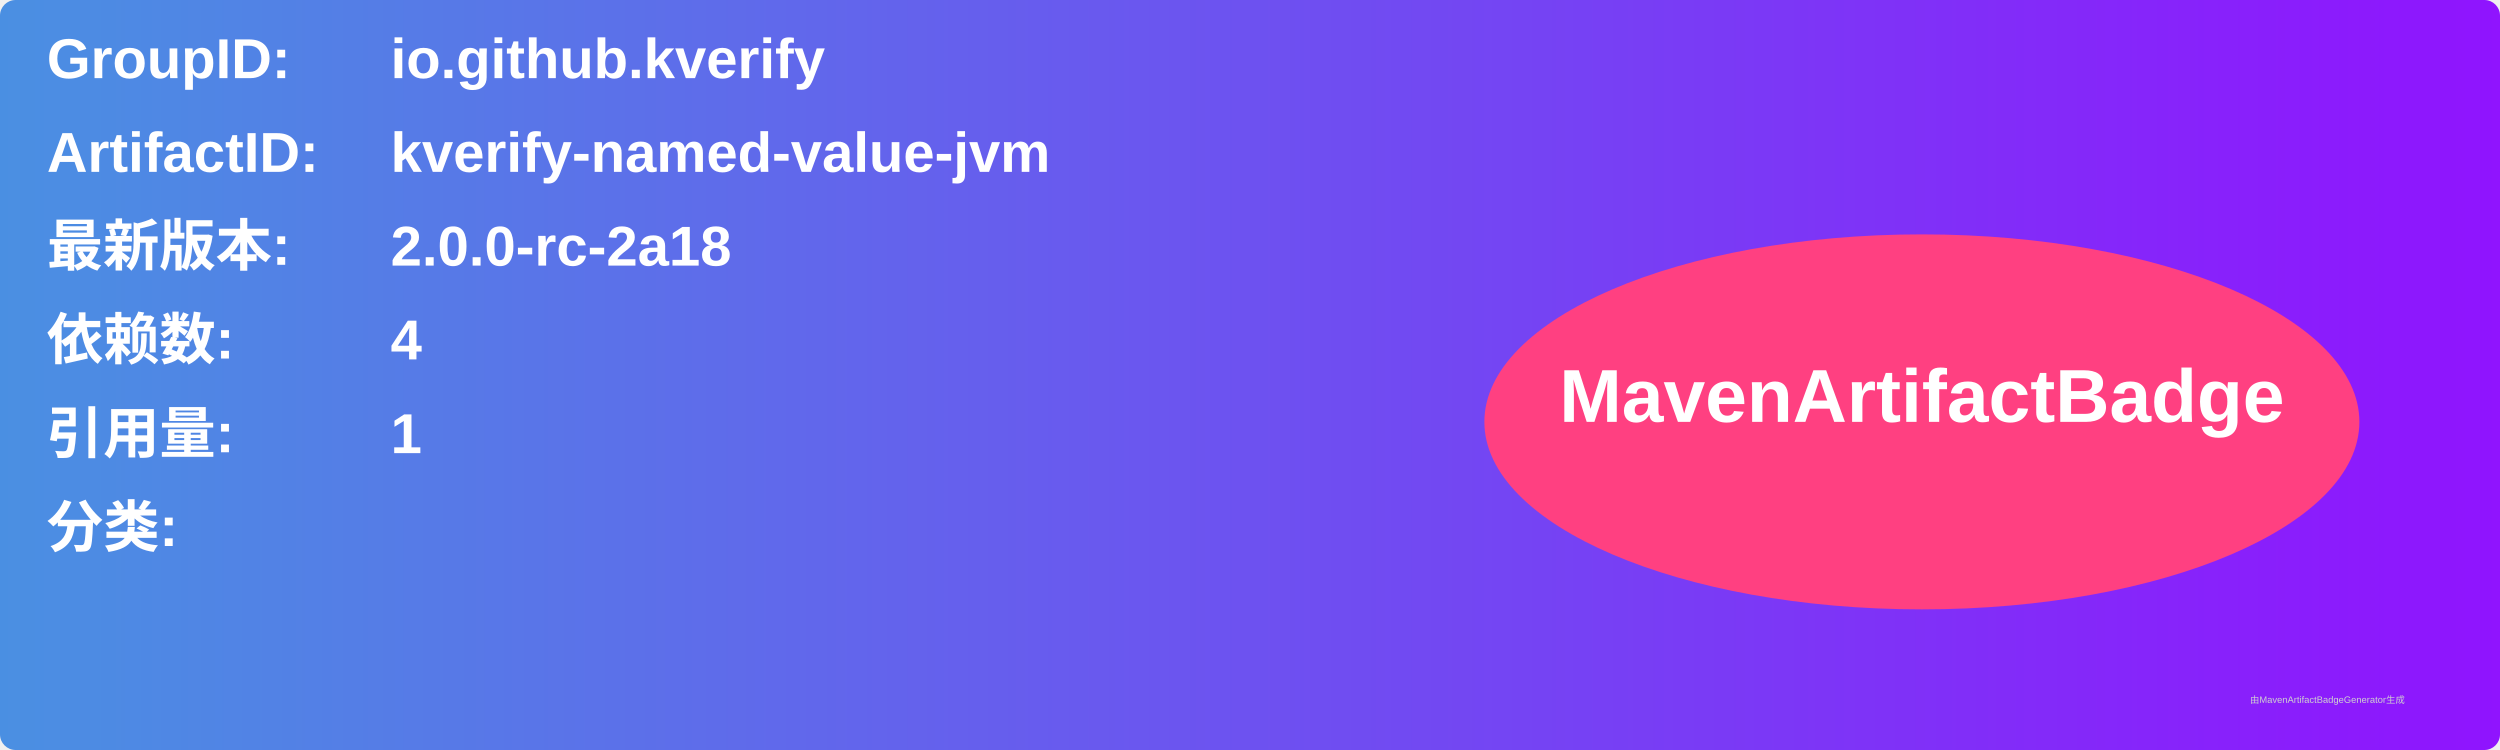
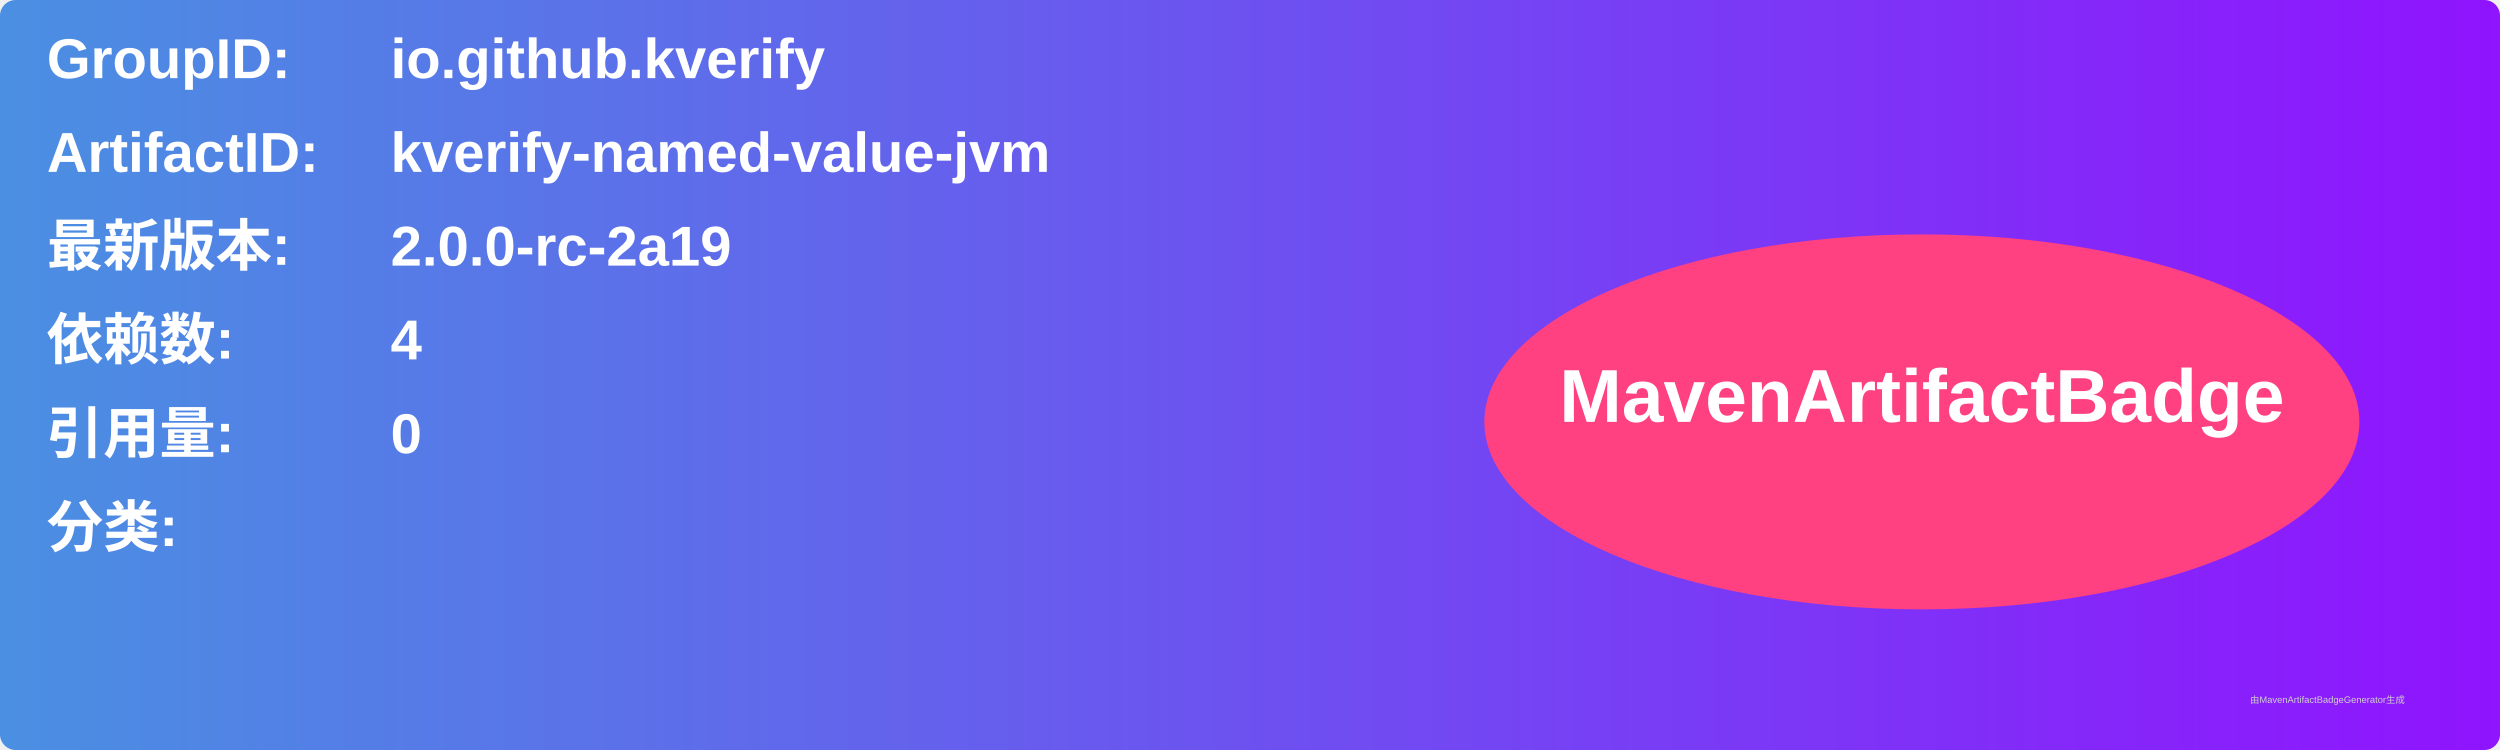
<svg xmlns="http://www.w3.org/2000/svg" width="800" height="240" viewBox="0 0 800 240">
  <linearGradient id="grad" x1="0%" y1="0%" x2="100%" y2="0%">
    <stop offset="0%" stop-color="#4a90e2" />
    <stop offset="100%" stop-color="#9013fe" />
  </linearGradient>
  <rect width="100%" height="100%" rx="5" ry="5" fill="url(#grad)" />
  <g transform="translate(15, 15)">
    <text x="0" y="10" font-family="Arial" font-size="18" fill="white" font-weight="bold" width="260">GroupID:</text>
    <text x="110" y="10" font-family="Arial" font-size="18" fill="white" font-weight="bold" width="460">io.github.kverify</text>
    <text x="0" y="40" font-family="Arial" font-size="18" fill="white" font-weight="bold" width="260">ArtifactID:</text>
    <text x="110" y="40" font-family="Arial" font-size="18" fill="white" font-weight="bold" width="460">kverify-named-value-jvm</text>
    <text x="0" y="70" font-family="Arial" font-size="18" fill="white" font-weight="bold">最新版本:</text>
    <text x="110" y="70" font-family="Arial" font-size="18" fill="white" font-weight="bold">
-       <tspan font-weight="bold">2.0.0-rc-2a18</tspan>
+       <tspan font-weight="bold">2.0.0-rc-2a19</tspan>
    </text>
    <text x="0" y="100" font-family="Arial" font-size="18" fill="white" font-weight="bold">依赖数: </text>
    <text x="110" y="100" font-family="Arial" font-size="18" fill="white">
      <tspan font-weight="bold">4</tspan>
    </text>
    <text x="0" y="130" font-family="Arial" font-size="18" fill="white" font-weight="bold">引用量: </text>
    <text x="110" y="130" font-family="Arial" font-size="18" fill="white">
-       <tspan font-weight="bold">1</tspan>
+       <tspan font-weight="bold">0</tspan>
    </text>
    <text x="0" y="160" font-family="Arial" font-size="18" fill="white" font-weight="bold">分类:</text>
    <text x="10" y="190" font-family="Arial" font-size="10" fill="white">
      <tspan font-weight="bold" />
    </text>
    <ellipse cx="600" cy="120" rx="140" ry="60" fill="#ff4081" />
    <text x="600" y="120" text-anchor="middle" font-family="Arial" font-size="24" fill="white" font-weight="bold">MavenArtifactBadge</text>
  </g>
  <text x="720" y="225" font-family="Arial" font-size="3" fill="#d0d0d0">由MavenArtifactBadgeGenerator生成</text>
</svg>
